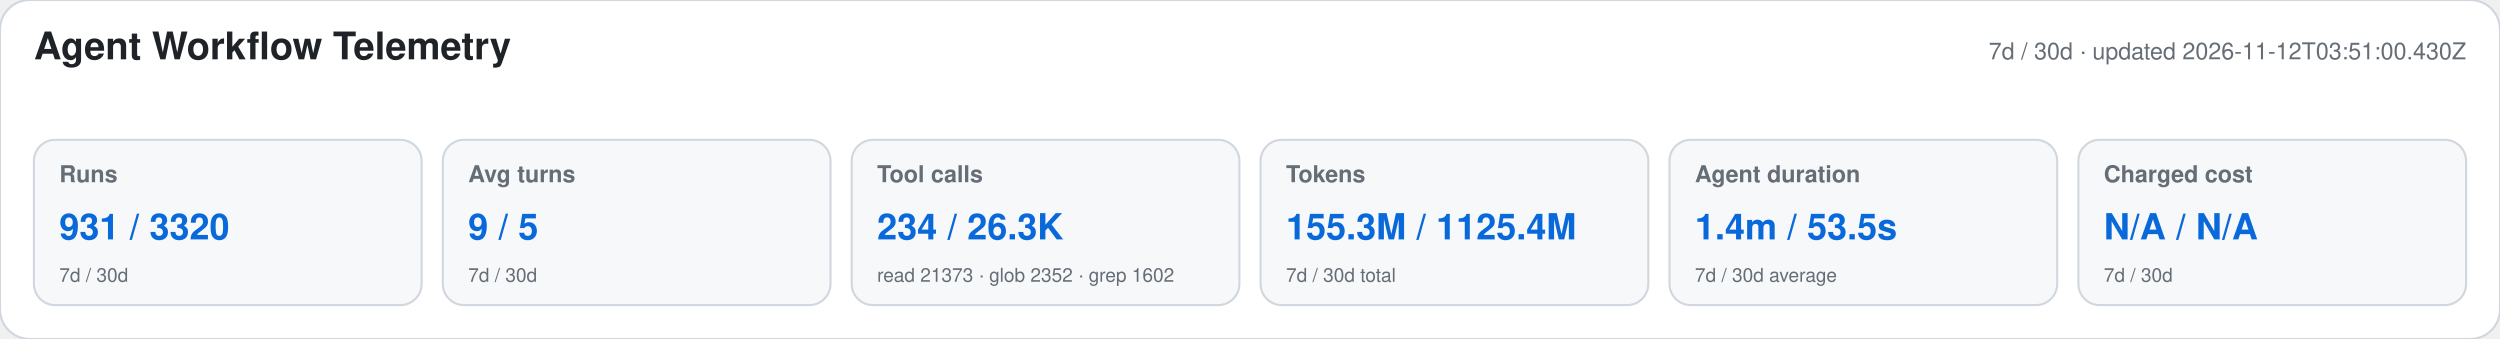
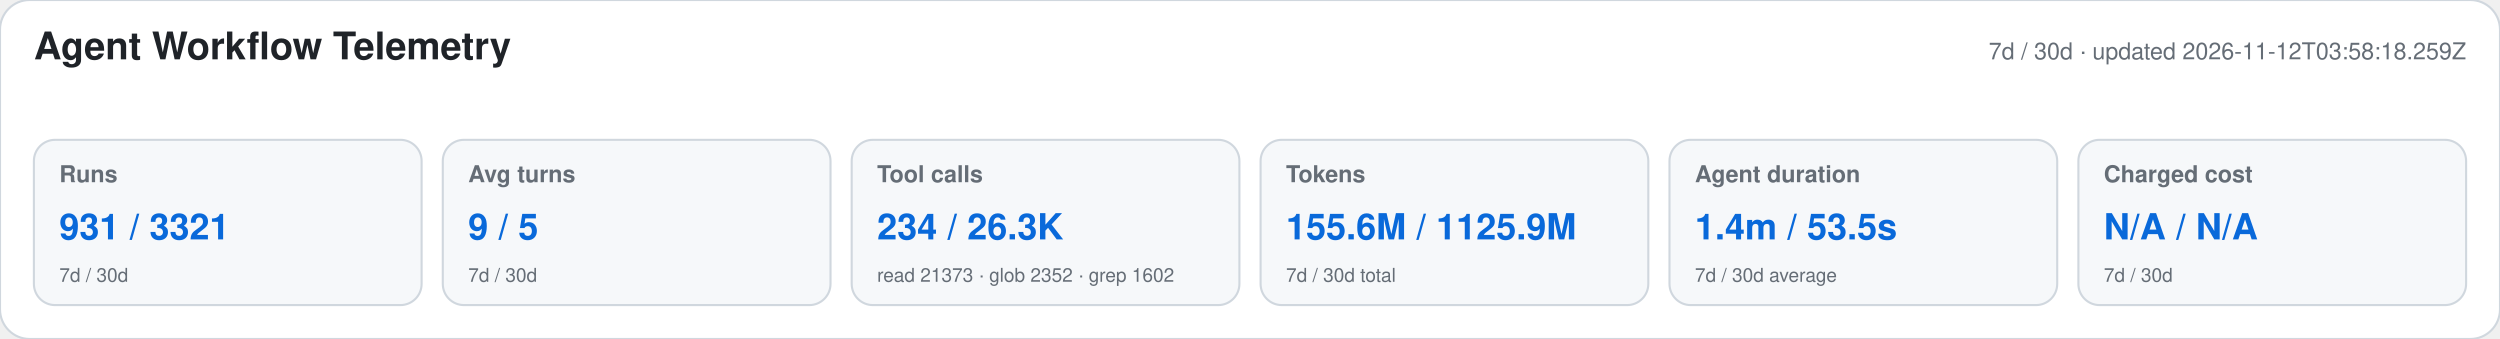
<svg xmlns="http://www.w3.org/2000/svg" width="1180" height="160" viewBox="0 0 1180 160" role="img" aria-labelledby="title desc">
  <style>text{font-family:-apple-system,BlinkMacSystemFont,"Segoe UI",Helvetica,Arial,sans-serif}.heading{font-size:18px;font-weight:650;fill:#1f2328}.meta,.label,.secondary{fill:#656d76}.meta,.label{font-size:11px}.label{font-weight:600}.primary{font-size:17px;font-weight:700;fill:#0969da}.secondary{font-size:9px}</style>
  <rect width="1180" height="160" rx="14" fill="#ffffff" stroke="#d0d7de" />
  <text x="16" y="28" class="heading">Agent Workflow Telemetry</text>
-   <text x="1164" y="28" text-anchor="end" class="meta">7d / 30d · updated 2026-11-12T03:51:00.430Z</text>
+   <text x="1164" y="28" text-anchor="end" class="meta">7d / 30d · updated 2026-11-12T03:58:18.259Z</text>
  <g>
    <rect x="16" y="66" width="183" height="78" rx="10" fill="#f6f8fa" stroke="#d0d7de" />
    <text x="28" y="86" class="label">Runs</text>
-     <text x="28" y="113" class="primary">931 / 3320</text>
+     <text x="28" y="113" class="primary">931 / 3321</text>
    <text x="28" y="133" class="secondary">7d / 30d</text>
  </g>
  <g>
    <rect x="209" y="66" width="183" height="78" rx="10" fill="#f6f8fa" stroke="#d0d7de" />
    <text x="221" y="86" class="label">Avg turns</text>
    <text x="221" y="113" class="primary">9 / 5</text>
    <text x="221" y="133" class="secondary">7d / 30d</text>
  </g>
  <g>
    <rect x="402" y="66" width="183" height="78" rx="10" fill="#f6f8fa" stroke="#d0d7de" />
    <text x="414" y="86" class="label">Tool calls</text>
    <text x="414" y="113" class="primary">234 / 26.3K</text>
    <text x="414" y="133" class="secondary">read 21373 · glob 2352 · grep 1602</text>
  </g>
  <g>
    <rect x="595" y="66" width="183" height="78" rx="10" fill="#f6f8fa" stroke="#d0d7de" />
    <text x="607" y="86" class="label">Tokens</text>
-     <text x="607" y="113" class="primary">155.3M / 1125.4M</text>
+     <text x="607" y="113" class="primary">155.6M / 1125.9M</text>
    <text x="607" y="133" class="secondary">7d / 30d total</text>
  </g>
  <g>
    <rect x="788" y="66" width="183" height="78" rx="10" fill="#f6f8fa" stroke="#d0d7de" />
    <text x="800" y="86" class="label">Agent duration</text>
    <text x="800" y="113" class="primary">1.4m / 53.5s</text>
    <text x="800" y="133" class="secondary">7d / 30d average</text>
  </g>
  <g>
    <rect x="981" y="66" width="183" height="78" rx="10" fill="#f6f8fa" stroke="#d0d7de" />
    <text x="993" y="86" class="label">Charged cost</text>
    <text x="993" y="113" class="primary">N/A / N/A</text>
    <text x="993" y="133" class="secondary">7d / 30d</text>
  </g>
</svg>
